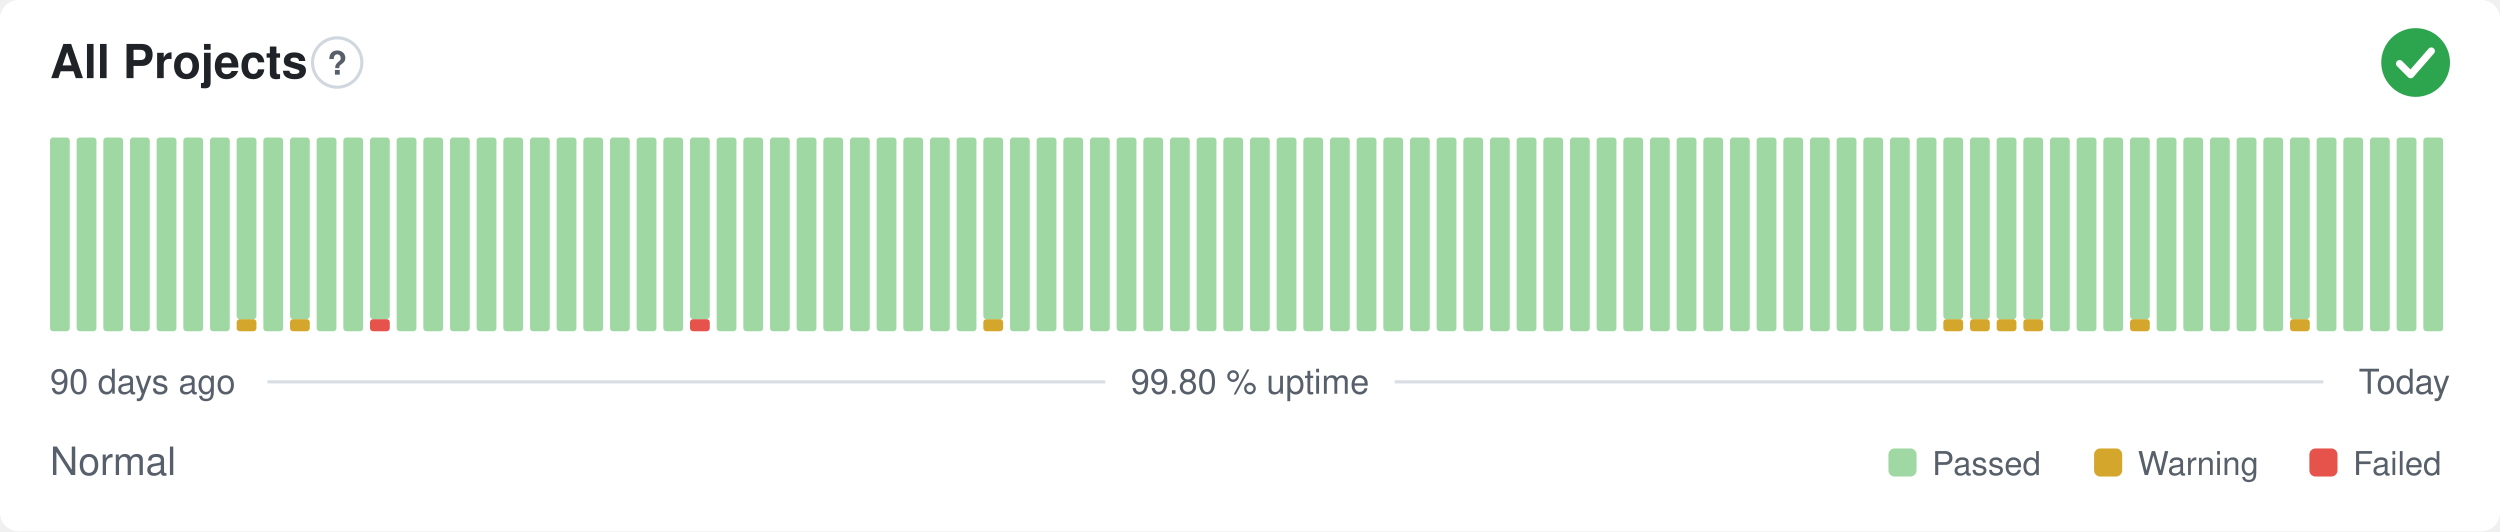
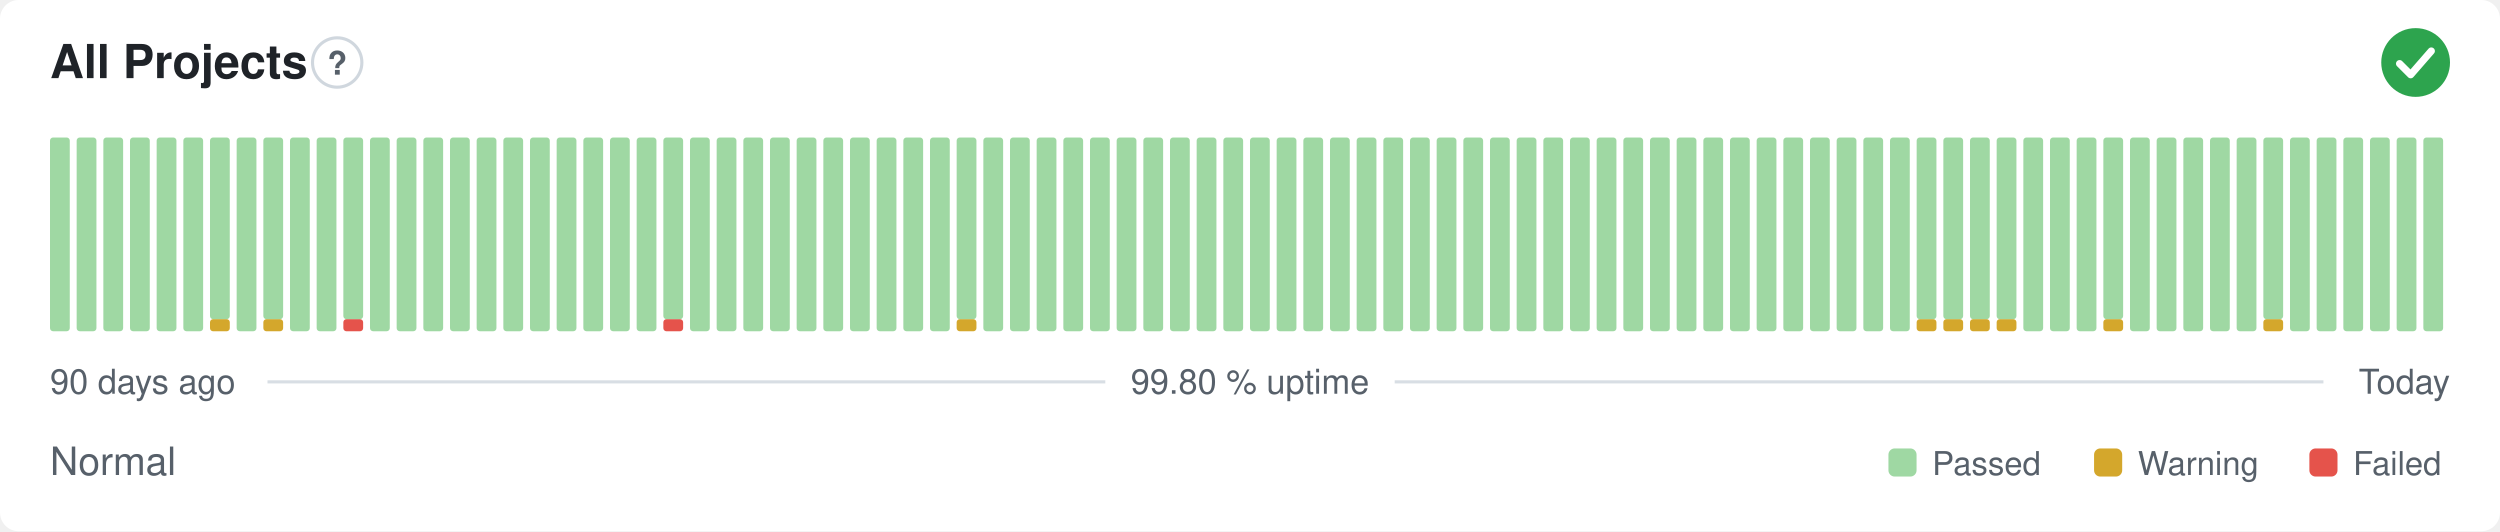
<svg xmlns="http://www.w3.org/2000/svg" width="800" height="170" viewBox="0 0 800 170" role="img" aria-label="All Projects: Normal, 99.80 % uptime over the last 90 days" font-family="-apple-system,BlinkMacSystemFont,'Segoe UI',Helvetica,Arial,sans-serif">
  <style>
    @media (prefers-color-scheme: dark) {
      .bg { fill: #0d1117 }
      .title { fill: #e6edf3 }
      .muted { fill: #8b949e }
      .hint { stroke: #30363d }
      .rule { stroke: #30363d }
      .nodata { fill: #21262d }
    }
  </style>
  <rect class="bg" width="800" height="170" rx="6" fill="#ffffff" />
  <text class="title" x="16" y="25" font-size="15" font-weight="600" fill="#1f2328">All Projects</text>
  <circle class="hint" cx="107.9" cy="20" r="7.9" fill="none" stroke="#d0d7de" stroke-width="1" />
  <text class="muted" x="107.9" y="23.9" text-anchor="middle" font-size="10.4" font-weight="700" fill="#57606a">?</text>
  <circle cx="773" cy="20" r="11" fill="#2da44e" />
  <path d="M767.87 20.37l3.54 3.54 6.60 -7.58" fill="none" stroke="#fff" stroke-width="2.31" stroke-linecap="round" stroke-linejoin="round" />
  <rect x="16.00" y="44.00" width="6.33" height="62.00" rx="1" fill="#9fd8a3" />
  <rect x="24.53" y="44.00" width="6.33" height="62.00" rx="1" fill="#9fd8a3" />
  <rect x="33.07" y="44.00" width="6.33" height="62.00" rx="1" fill="#9fd8a3" />
  <rect x="41.60" y="44.00" width="6.33" height="62.00" rx="1" fill="#9fd8a3" />
  <rect x="50.13" y="44.00" width="6.33" height="62.00" rx="1" fill="#9fd8a3" />
  <rect x="58.67" y="44.00" width="6.33" height="62.00" rx="1" fill="#9fd8a3" />
-   <rect x="67.20" y="44.00" width="6.33" height="62.00" rx="1" fill="#9fd8a3" />
-   <rect x="75.73" y="102.13" width="6.33" height="3.88" rx="1" fill="#d4a72c" />
-   <rect x="75.73" y="44.00" width="6.33" height="58.13" rx="1" fill="#9fd8a3" />
-   <rect x="84.27" y="44.00" width="6.33" height="62.00" rx="1" fill="#9fd8a3" />
-   <rect x="92.80" y="102.13" width="6.33" height="3.88" rx="1" fill="#d4a72c" />
-   <rect x="92.80" y="44.00" width="6.33" height="58.13" rx="1" fill="#9fd8a3" />
+   <rect x="67.20" y="102.13" width="6.33" height="3.88" rx="1" fill="#d4a72c" />
+   <rect x="67.20" y="44.00" width="6.33" height="58.13" rx="1" fill="#9fd8a3" />
+   <rect x="75.73" y="44.00" width="6.33" height="62.00" rx="1" fill="#9fd8a3" />
+   <rect x="84.27" y="102.13" width="6.33" height="3.88" rx="1" fill="#d4a72c" />
+   <rect x="84.27" y="44.00" width="6.33" height="58.13" rx="1" fill="#9fd8a3" />
+   <rect x="92.80" y="44.00" width="6.33" height="62.00" rx="1" fill="#9fd8a3" />
  <rect x="101.33" y="44.00" width="6.33" height="62.00" rx="1" fill="#9fd8a3" />
-   <rect x="109.87" y="44.00" width="6.33" height="62.00" rx="1" fill="#9fd8a3" />
-   <rect x="118.40" y="102.13" width="6.33" height="3.88" rx="1" fill="#e5534b" />
-   <rect x="118.40" y="44.00" width="6.33" height="58.13" rx="1" fill="#9fd8a3" />
+   <rect x="109.87" y="102.13" width="6.33" height="3.88" rx="1" fill="#e5534b" />
+   <rect x="109.87" y="44.00" width="6.33" height="58.13" rx="1" fill="#9fd8a3" />
+   <rect x="118.40" y="44.00" width="6.33" height="62.00" rx="1" fill="#9fd8a3" />
  <rect x="126.93" y="44.00" width="6.33" height="62.00" rx="1" fill="#9fd8a3" />
  <rect x="135.47" y="44.00" width="6.33" height="62.00" rx="1" fill="#9fd8a3" />
  <rect x="144.00" y="44.00" width="6.33" height="62.00" rx="1" fill="#9fd8a3" />
  <rect x="152.53" y="44.00" width="6.33" height="62.00" rx="1" fill="#9fd8a3" />
  <rect x="161.07" y="44.00" width="6.33" height="62.00" rx="1" fill="#9fd8a3" />
  <rect x="169.60" y="44.00" width="6.33" height="62.00" rx="1" fill="#9fd8a3" />
  <rect x="178.13" y="44.00" width="6.33" height="62.00" rx="1" fill="#9fd8a3" />
  <rect x="186.67" y="44.00" width="6.33" height="62.00" rx="1" fill="#9fd8a3" />
  <rect x="195.20" y="44.00" width="6.33" height="62.00" rx="1" fill="#9fd8a3" />
  <rect x="203.73" y="44.00" width="6.33" height="62.00" rx="1" fill="#9fd8a3" />
-   <rect x="212.27" y="44.00" width="6.33" height="62.00" rx="1" fill="#9fd8a3" />
-   <rect x="220.80" y="102.13" width="6.33" height="3.88" rx="1" fill="#e5534b" />
-   <rect x="220.80" y="44.00" width="6.33" height="58.13" rx="1" fill="#9fd8a3" />
+   <rect x="212.27" y="102.13" width="6.33" height="3.88" rx="1" fill="#e5534b" />
+   <rect x="212.27" y="44.00" width="6.33" height="58.13" rx="1" fill="#9fd8a3" />
+   <rect x="220.80" y="44.00" width="6.33" height="62.00" rx="1" fill="#9fd8a3" />
  <rect x="229.33" y="44.00" width="6.33" height="62.00" rx="1" fill="#9fd8a3" />
  <rect x="237.87" y="44.00" width="6.33" height="62.00" rx="1" fill="#9fd8a3" />
  <rect x="246.40" y="44.00" width="6.33" height="62.00" rx="1" fill="#9fd8a3" />
  <rect x="254.93" y="44.00" width="6.33" height="62.00" rx="1" fill="#9fd8a3" />
  <rect x="263.47" y="44.00" width="6.33" height="62.00" rx="1" fill="#9fd8a3" />
  <rect x="272.00" y="44.00" width="6.33" height="62.00" rx="1" fill="#9fd8a3" />
  <rect x="280.53" y="44.00" width="6.33" height="62.00" rx="1" fill="#9fd8a3" />
  <rect x="289.07" y="44.00" width="6.33" height="62.00" rx="1" fill="#9fd8a3" />
  <rect x="297.60" y="44.00" width="6.33" height="62.00" rx="1" fill="#9fd8a3" />
-   <rect x="306.13" y="44.00" width="6.33" height="62.00" rx="1" fill="#9fd8a3" />
-   <rect x="314.67" y="102.13" width="6.33" height="3.88" rx="1" fill="#d4a72c" />
-   <rect x="314.67" y="44.00" width="6.33" height="58.13" rx="1" fill="#9fd8a3" />
+   <rect x="306.13" y="102.13" width="6.33" height="3.88" rx="1" fill="#d4a72c" />
+   <rect x="306.13" y="44.00" width="6.33" height="58.13" rx="1" fill="#9fd8a3" />
+   <rect x="314.67" y="44.00" width="6.33" height="62.00" rx="1" fill="#9fd8a3" />
  <rect x="323.20" y="44.00" width="6.33" height="62.00" rx="1" fill="#9fd8a3" />
  <rect x="331.73" y="44.00" width="6.33" height="62.00" rx="1" fill="#9fd8a3" />
  <rect x="340.27" y="44.00" width="6.33" height="62.00" rx="1" fill="#9fd8a3" />
  <rect x="348.80" y="44.00" width="6.33" height="62.00" rx="1" fill="#9fd8a3" />
  <rect x="357.33" y="44.00" width="6.33" height="62.00" rx="1" fill="#9fd8a3" />
  <rect x="365.87" y="44.00" width="6.33" height="62.00" rx="1" fill="#9fd8a3" />
  <rect x="374.40" y="44.00" width="6.33" height="62.00" rx="1" fill="#9fd8a3" />
  <rect x="382.93" y="44.00" width="6.33" height="62.00" rx="1" fill="#9fd8a3" />
  <rect x="391.47" y="44.00" width="6.33" height="62.00" rx="1" fill="#9fd8a3" />
  <rect x="400.00" y="44.00" width="6.33" height="62.00" rx="1" fill="#9fd8a3" />
  <rect x="408.53" y="44.00" width="6.33" height="62.00" rx="1" fill="#9fd8a3" />
  <rect x="417.07" y="44.00" width="6.33" height="62.00" rx="1" fill="#9fd8a3" />
  <rect x="425.60" y="44.00" width="6.33" height="62.00" rx="1" fill="#9fd8a3" />
  <rect x="434.13" y="44.00" width="6.33" height="62.00" rx="1" fill="#9fd8a3" />
  <rect x="442.67" y="44.00" width="6.33" height="62.00" rx="1" fill="#9fd8a3" />
  <rect x="451.20" y="44.00" width="6.33" height="62.00" rx="1" fill="#9fd8a3" />
  <rect x="459.73" y="44.00" width="6.33" height="62.00" rx="1" fill="#9fd8a3" />
  <rect x="468.27" y="44.00" width="6.33" height="62.00" rx="1" fill="#9fd8a3" />
  <rect x="476.80" y="44.00" width="6.33" height="62.00" rx="1" fill="#9fd8a3" />
  <rect x="485.33" y="44.00" width="6.33" height="62.00" rx="1" fill="#9fd8a3" />
  <rect x="493.87" y="44.00" width="6.33" height="62.00" rx="1" fill="#9fd8a3" />
  <rect x="502.40" y="44.00" width="6.33" height="62.00" rx="1" fill="#9fd8a3" />
  <rect x="510.93" y="44.00" width="6.33" height="62.00" rx="1" fill="#9fd8a3" />
  <rect x="519.47" y="44.00" width="6.33" height="62.00" rx="1" fill="#9fd8a3" />
  <rect x="528.00" y="44.00" width="6.33" height="62.00" rx="1" fill="#9fd8a3" />
  <rect x="536.53" y="44.00" width="6.33" height="62.00" rx="1" fill="#9fd8a3" />
  <rect x="545.07" y="44.00" width="6.33" height="62.00" rx="1" fill="#9fd8a3" />
  <rect x="553.60" y="44.00" width="6.33" height="62.00" rx="1" fill="#9fd8a3" />
  <rect x="562.13" y="44.00" width="6.33" height="62.00" rx="1" fill="#9fd8a3" />
  <rect x="570.67" y="44.00" width="6.33" height="62.00" rx="1" fill="#9fd8a3" />
  <rect x="579.20" y="44.00" width="6.33" height="62.00" rx="1" fill="#9fd8a3" />
  <rect x="587.73" y="44.00" width="6.33" height="62.00" rx="1" fill="#9fd8a3" />
  <rect x="596.27" y="44.00" width="6.33" height="62.00" rx="1" fill="#9fd8a3" />
  <rect x="604.80" y="44.00" width="6.33" height="62.00" rx="1" fill="#9fd8a3" />
-   <rect x="613.33" y="44.00" width="6.33" height="62.00" rx="1" fill="#9fd8a3" />
+   <rect x="613.33" y="102.13" width="6.33" height="3.88" rx="1" fill="#d4a72c" />
+   <rect x="613.33" y="44.00" width="6.33" height="58.13" rx="1" fill="#9fd8a3" />
  <rect x="621.87" y="102.13" width="6.33" height="3.88" rx="1" fill="#d4a72c" />
  <rect x="621.87" y="44.00" width="6.33" height="58.13" rx="1" fill="#9fd8a3" />
  <rect x="630.40" y="102.13" width="6.33" height="3.88" rx="1" fill="#d4a72c" />
  <rect x="630.40" y="44.00" width="6.33" height="58.13" rx="1" fill="#9fd8a3" />
  <rect x="638.93" y="102.13" width="6.33" height="3.88" rx="1" fill="#d4a72c" />
  <rect x="638.93" y="44.00" width="6.33" height="58.13" rx="1" fill="#9fd8a3" />
-   <rect x="647.47" y="102.13" width="6.33" height="3.88" rx="1" fill="#d4a72c" />
-   <rect x="647.47" y="44.00" width="6.33" height="58.13" rx="1" fill="#9fd8a3" />
+   <rect x="647.47" y="44.00" width="6.33" height="62.00" rx="1" fill="#9fd8a3" />
  <rect x="656.00" y="44.00" width="6.33" height="62.00" rx="1" fill="#9fd8a3" />
  <rect x="664.53" y="44.00" width="6.33" height="62.00" rx="1" fill="#9fd8a3" />
-   <rect x="673.07" y="44.00" width="6.33" height="62.00" rx="1" fill="#9fd8a3" />
-   <rect x="681.60" y="102.13" width="6.33" height="3.88" rx="1" fill="#d4a72c" />
-   <rect x="681.60" y="44.00" width="6.33" height="58.13" rx="1" fill="#9fd8a3" />
+   <rect x="673.07" y="102.13" width="6.33" height="3.88" rx="1" fill="#d4a72c" />
+   <rect x="673.07" y="44.00" width="6.33" height="58.13" rx="1" fill="#9fd8a3" />
+   <rect x="681.60" y="44.00" width="6.33" height="62.00" rx="1" fill="#9fd8a3" />
  <rect x="690.13" y="44.00" width="6.33" height="62.00" rx="1" fill="#9fd8a3" />
  <rect x="698.67" y="44.00" width="6.33" height="62.00" rx="1" fill="#9fd8a3" />
  <rect x="707.20" y="44.00" width="6.33" height="62.00" rx="1" fill="#9fd8a3" />
  <rect x="715.73" y="44.00" width="6.33" height="62.00" rx="1" fill="#9fd8a3" />
-   <rect x="724.27" y="44.00" width="6.33" height="62.00" rx="1" fill="#9fd8a3" />
-   <rect x="732.80" y="102.13" width="6.33" height="3.88" rx="1" fill="#d4a72c" />
-   <rect x="732.80" y="44.00" width="6.33" height="58.13" rx="1" fill="#9fd8a3" />
+   <rect x="724.27" y="102.13" width="6.33" height="3.88" rx="1" fill="#d4a72c" />
+   <rect x="724.27" y="44.00" width="6.33" height="58.13" rx="1" fill="#9fd8a3" />
+   <rect x="732.80" y="44.00" width="6.33" height="62.00" rx="1" fill="#9fd8a3" />
  <rect x="741.33" y="44.00" width="6.33" height="62.00" rx="1" fill="#9fd8a3" />
  <rect x="749.87" y="44.00" width="6.33" height="62.00" rx="1" fill="#9fd8a3" />
  <rect x="758.40" y="44.00" width="6.33" height="62.00" rx="1" fill="#9fd8a3" />
  <rect x="766.93" y="44.00" width="6.33" height="62.00" rx="1" fill="#9fd8a3" />
  <rect x="775.47" y="44.00" width="6.33" height="62.00" rx="1" fill="#9fd8a3" />
  <text class="muted" x="16" y="126" font-size="11" fill="#57606a">90 days ago</text>
  <text class="muted" x="400" y="126" text-anchor="middle" font-size="11" fill="#57606a">99.80 % uptime</text>
  <text class="muted" x="784" y="126" text-anchor="end" font-size="11" fill="#57606a">Today</text>
  <line class="rule" x1="85.6" y1="122.2" x2="353.7" y2="122.2" stroke="#d8dee4" stroke-width="1" />
  <line class="rule" x1="446.3" y1="122.2" x2="743.5" y2="122.2" stroke="#d8dee4" stroke-width="1" />
  <text class="muted" x="16" y="152" font-size="12.5" fill="#57606a">Normal</text>
  <rect x="604.3" y="143.5" width="9.0" height="9.0" rx="2" fill="#9fd8a3" />
  <text class="muted" x="618.3" y="152" font-size="10.5" fill="#57606a">Passed</text>
  <rect x="670.1" y="143.5" width="9.0" height="9.0" rx="2" fill="#d4a72c" />
  <text class="muted" x="684.1" y="152" font-size="10.5" fill="#57606a">Warning</text>
  <rect x="739.0" y="143.5" width="9.0" height="9.0" rx="2" fill="#e5534b" />
  <text class="muted" x="753.0" y="152" font-size="10.5" fill="#57606a">Failed</text>
</svg>
